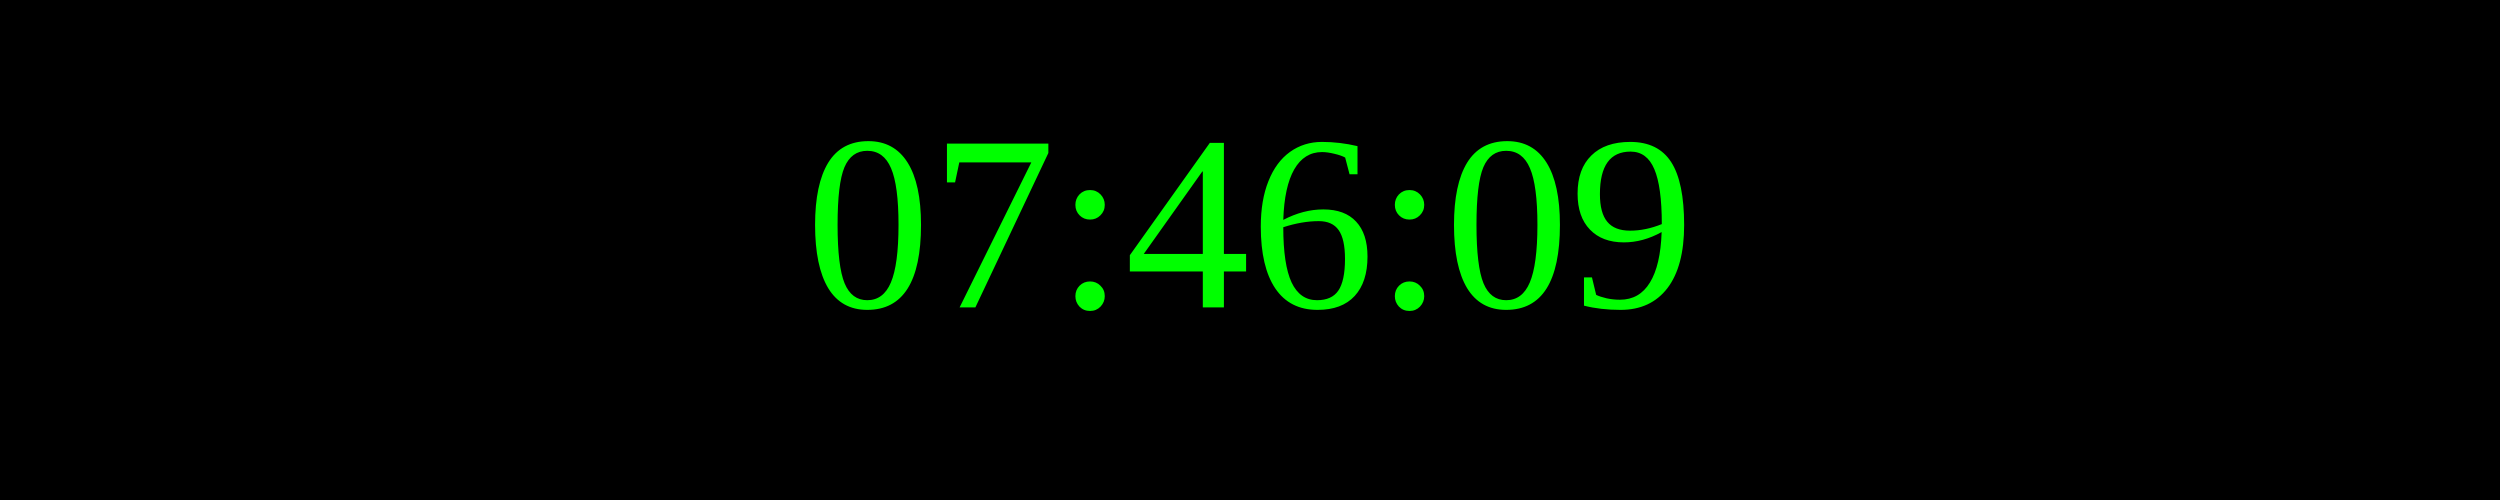
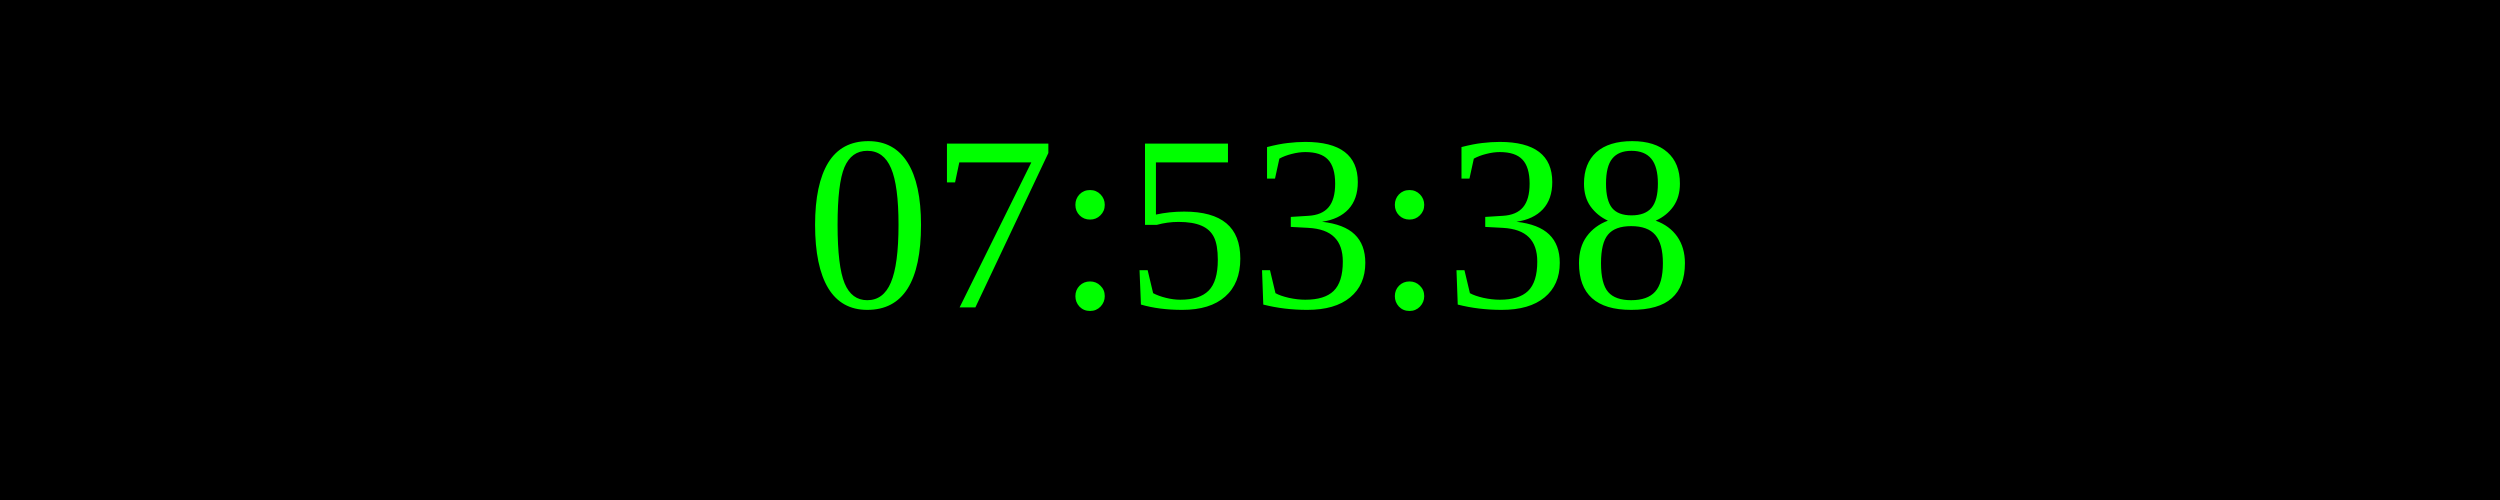
<svg xmlns="http://www.w3.org/2000/svg" width="250" height="50">
  <rect width="100%" height="100%" fill="black" />
  <text x="50%" y="50%" font-size="25" fill="lime" text-anchor="middle" dominant-baseline="middle">
- 07:46:09
+ 07:53:38
</text>
</svg>
